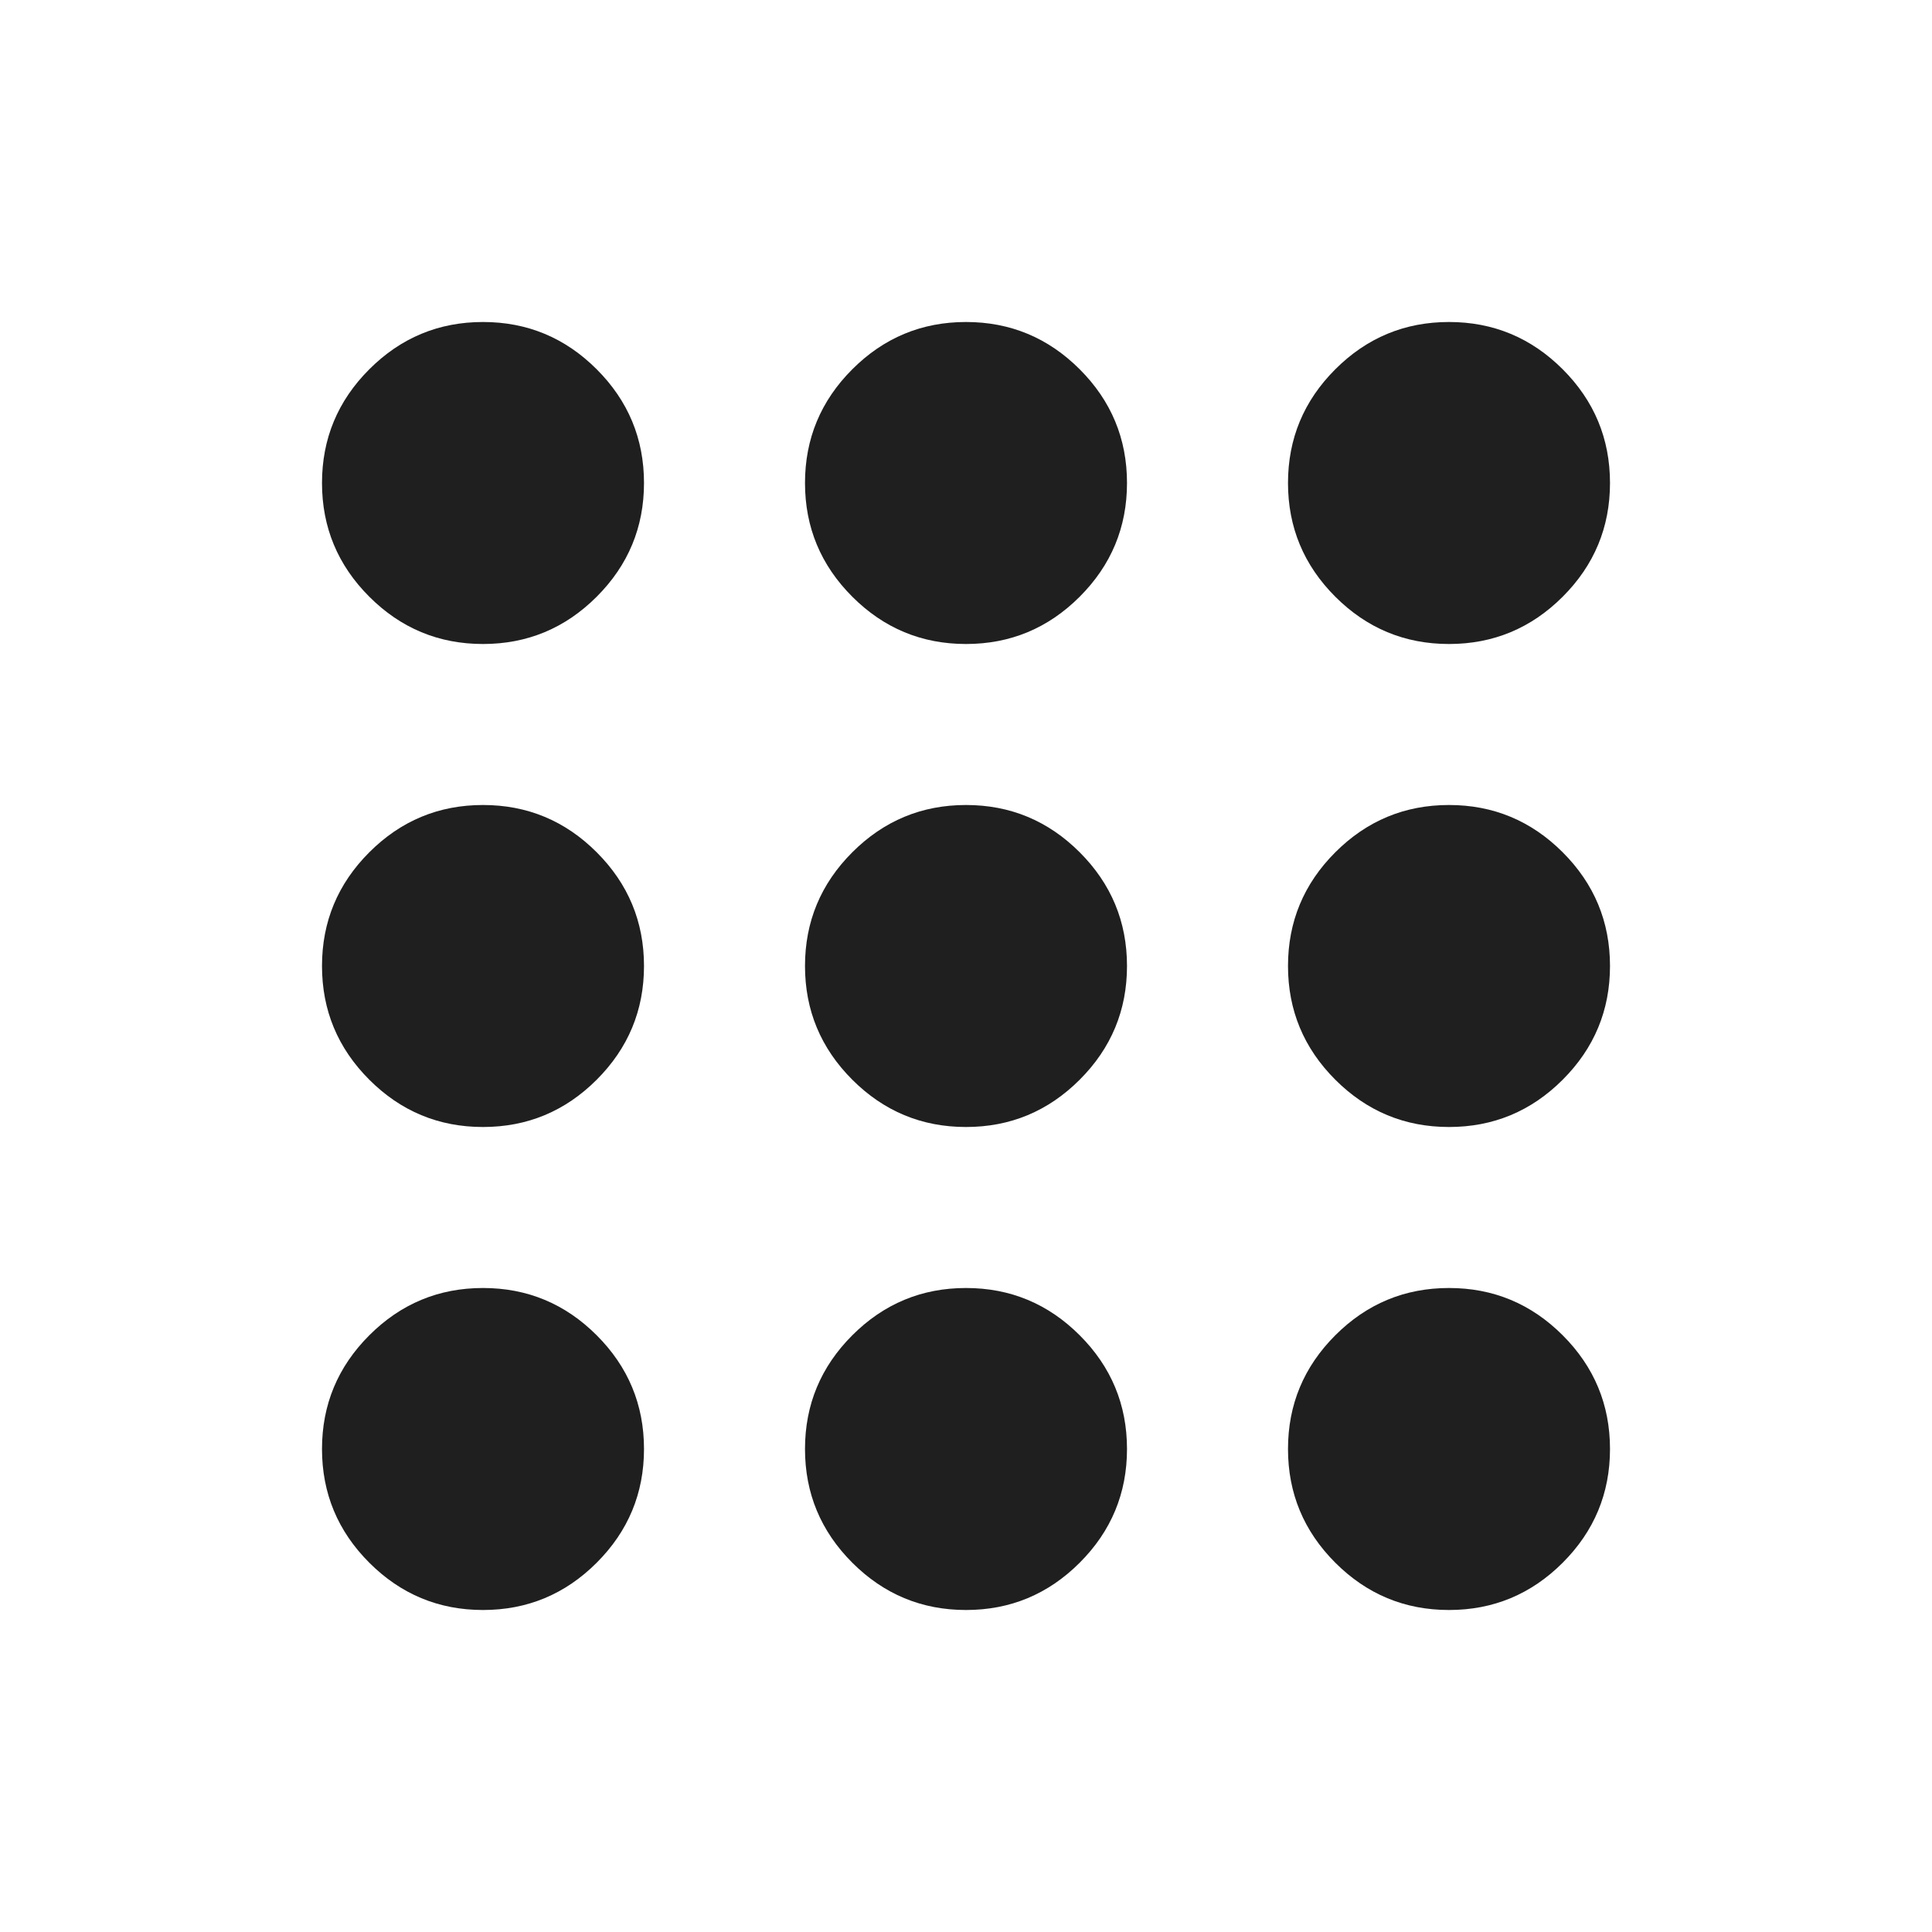
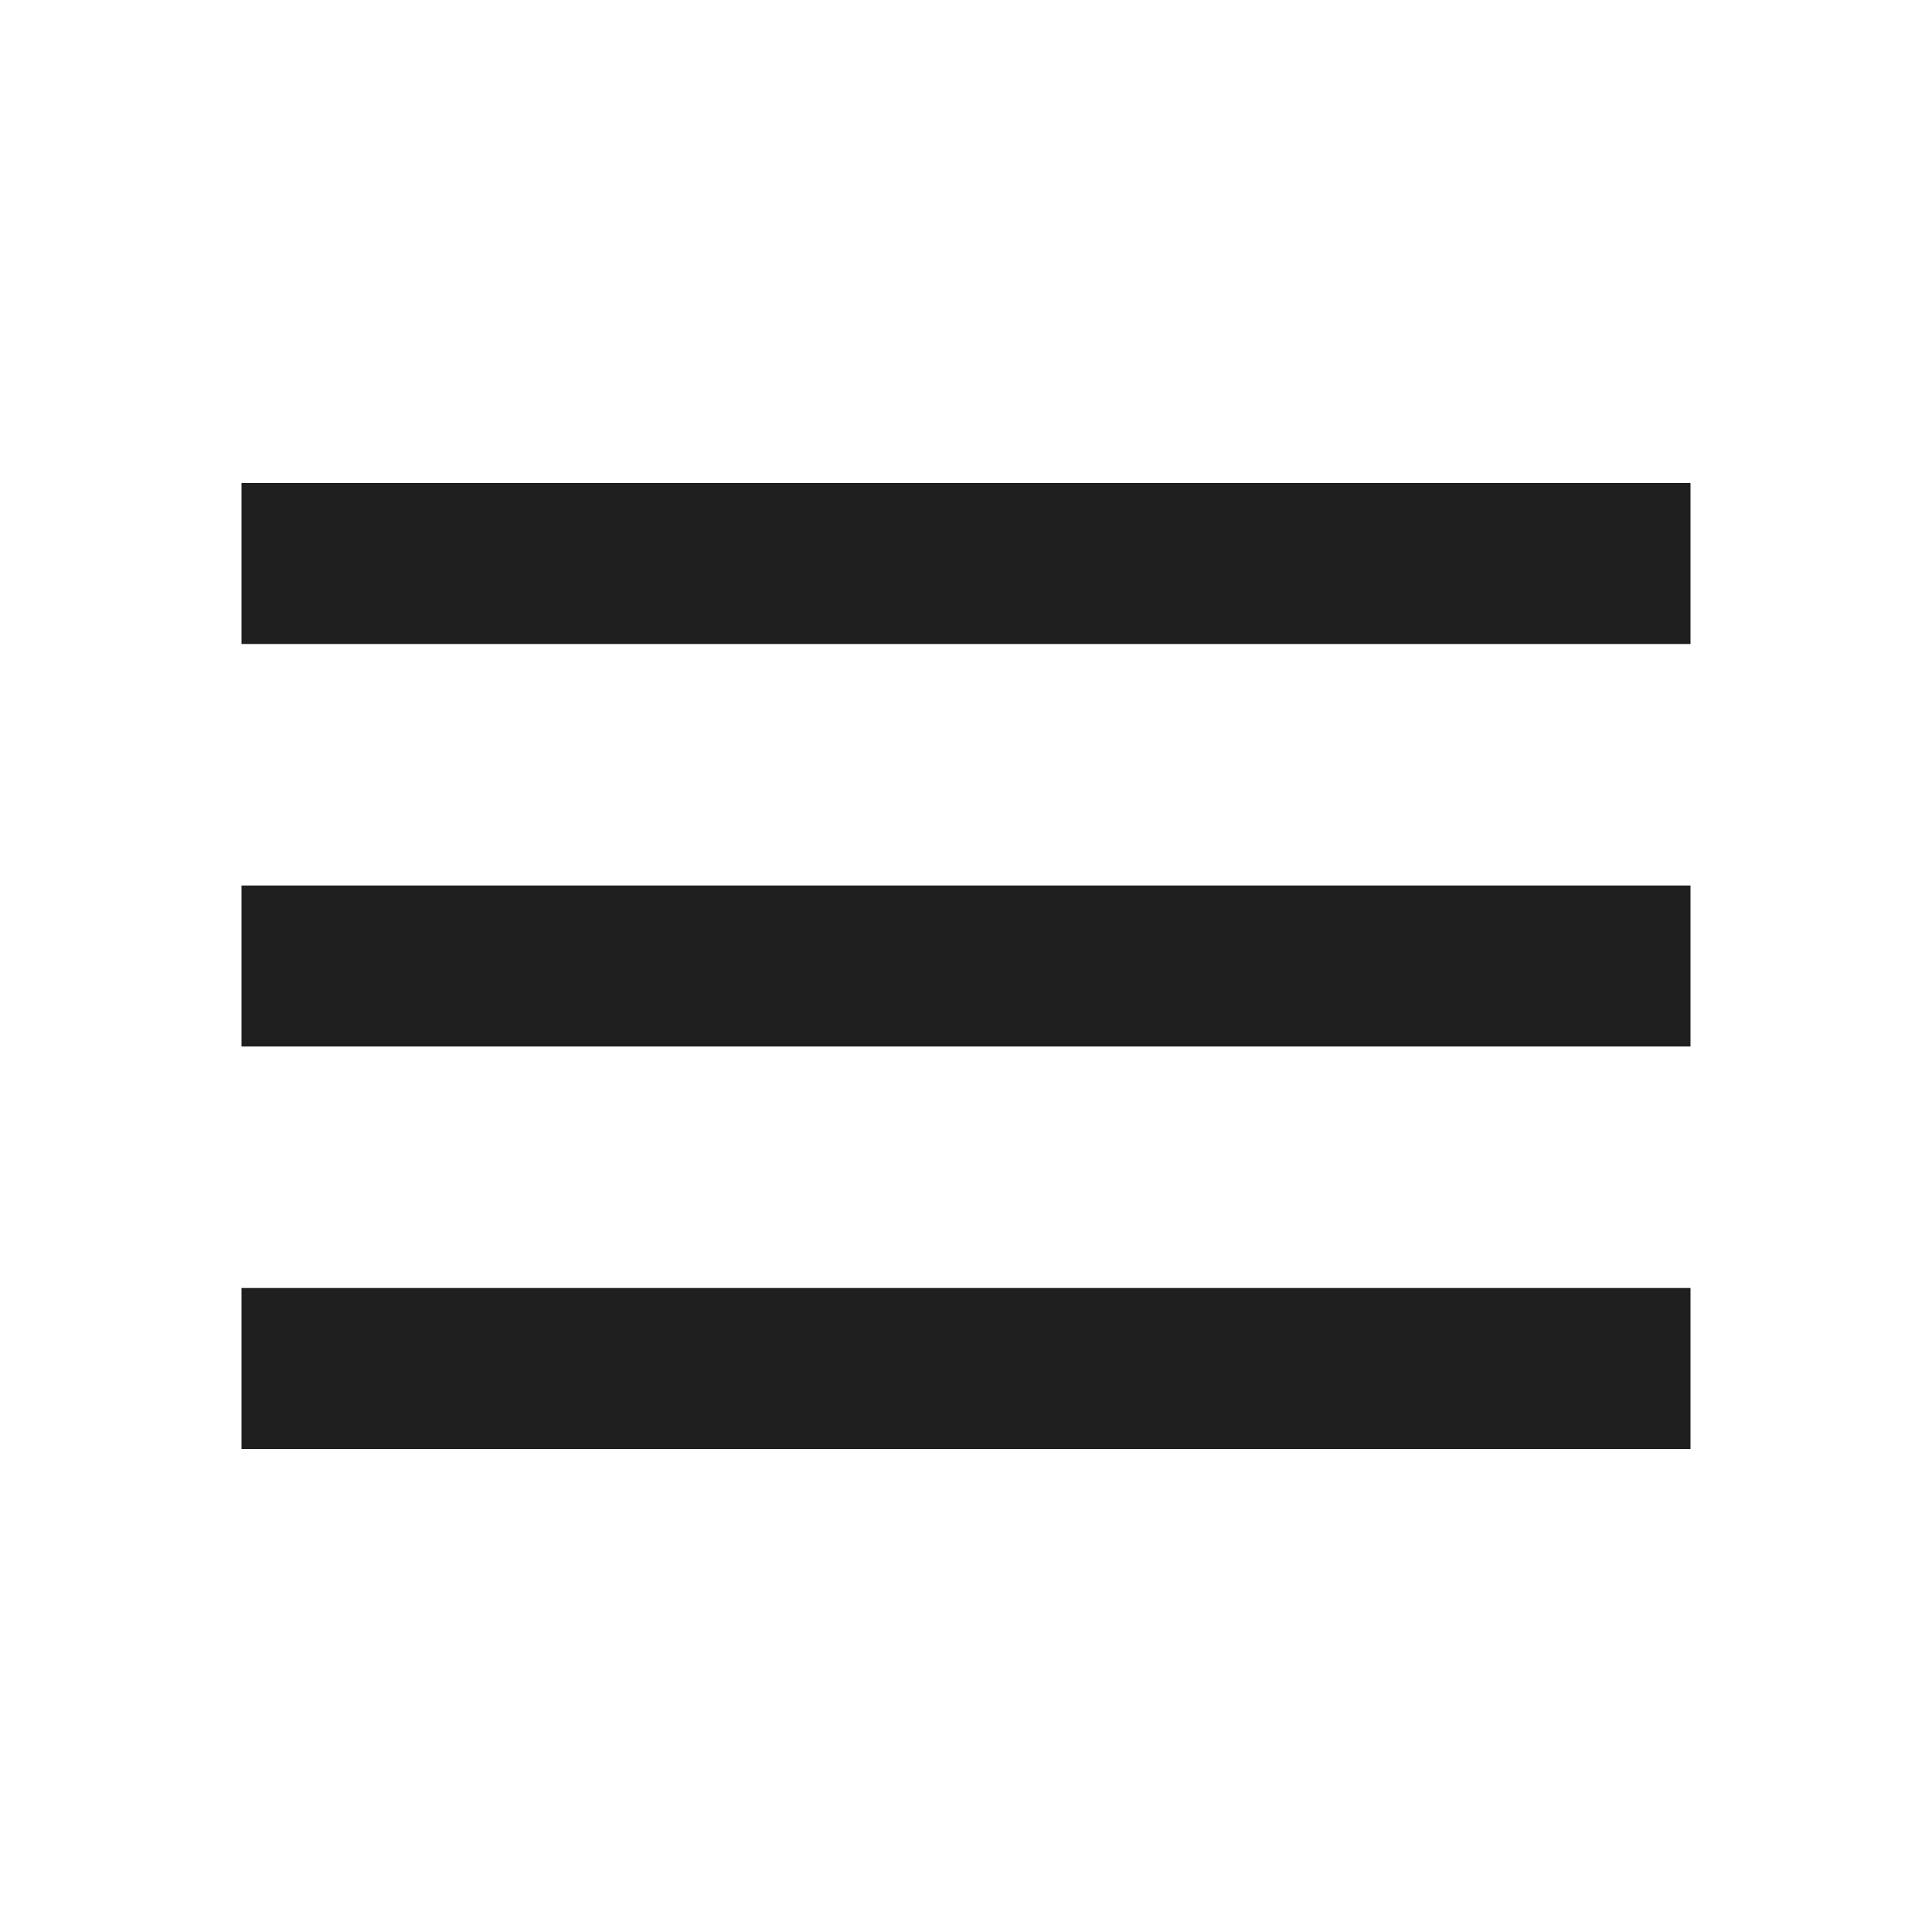
<svg xmlns="http://www.w3.org/2000/svg" height="24px" viewBox="0 -960 960 960" width="24px" fill="#1f1f1f">
-   <path d="M240-160q-33 0-56.5-23.5T160-240q0-33 23.5-56.5T240-320q33 0 56.5 23.5T320-240q0 33-23.5 56.5T240-160Zm240 0q-33 0-56.5-23.5T400-240q0-33 23.5-56.5T480-320q33 0 56.5 23.5T560-240q0 33-23.5 56.5T480-160Zm240 0q-33 0-56.5-23.5T640-240q0-33 23.5-56.5T720-320q33 0 56.5 23.5T800-240q0 33-23.5 56.5T720-160ZM240-400q-33 0-56.5-23.5T160-480q0-33 23.5-56.5T240-560q33 0 56.5 23.5T320-480q0 33-23.5 56.5T240-400Zm240 0q-33 0-56.5-23.5T400-480q0-33 23.5-56.5T480-560q33 0 56.5 23.5T560-480q0 33-23.5 56.5T480-400Zm240 0q-33 0-56.5-23.5T640-480q0-33 23.5-56.5T720-560q33 0 56.5 23.5T800-480q0 33-23.5 56.5T720-400ZM240-640q-33 0-56.5-23.5T160-720q0-33 23.5-56.5T240-800q33 0 56.5 23.5T320-720q0 33-23.5 56.5T240-640Zm240 0q-33 0-56.5-23.5T400-720q0-33 23.5-56.5T480-800q33 0 56.5 23.5T560-720q0 33-23.5 56.5T480-640Zm240 0q-33 0-56.5-23.5T640-720q0-33 23.5-56.5T720-800q33 0 56.5 23.5T800-720q0 33-23.5 56.5T720-640Z" />
+   <path d="M120-240v-80h720v80H120Zm0-200v-80h720v80H120Zm0-200v-80h720v80H120Z" />
</svg>
